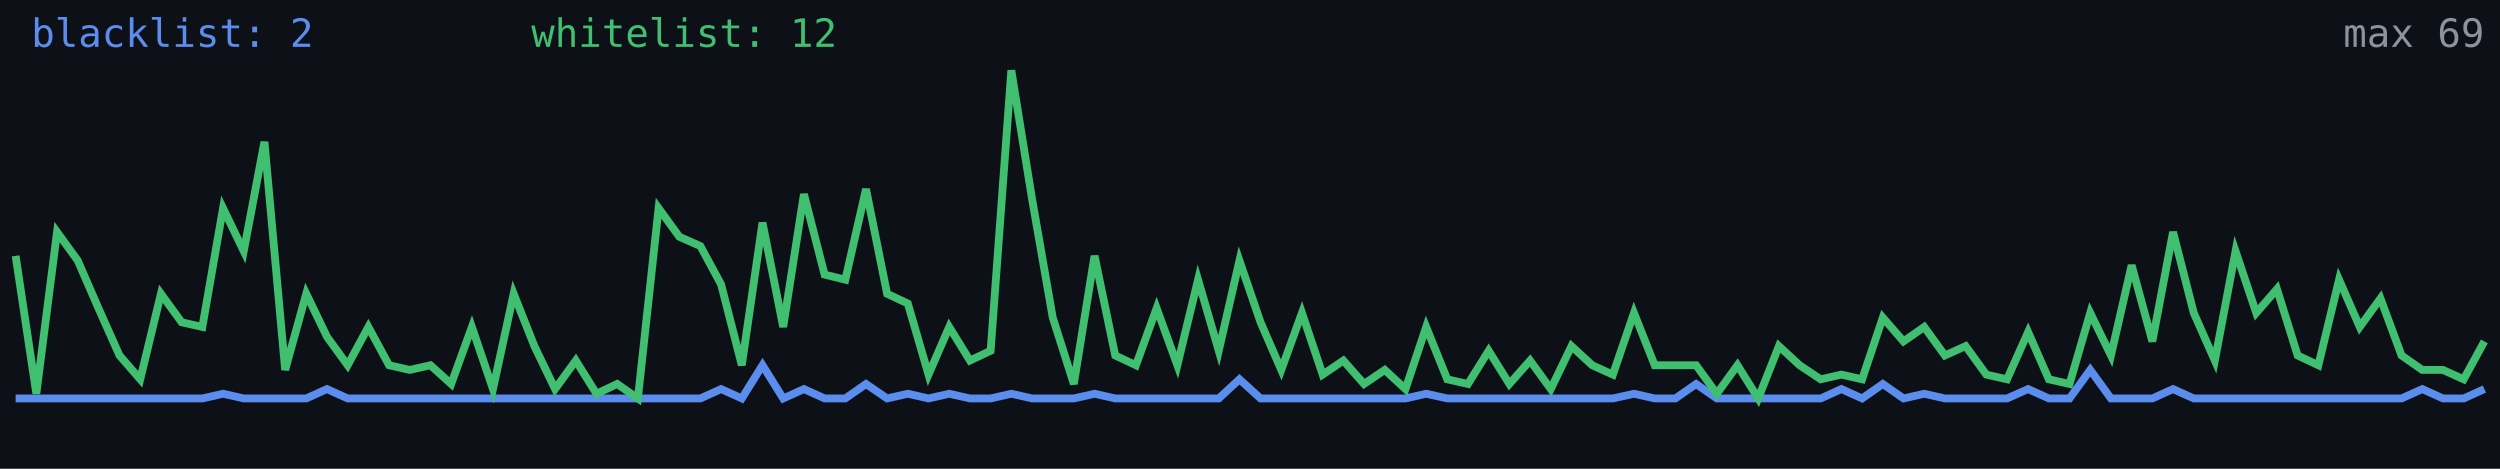
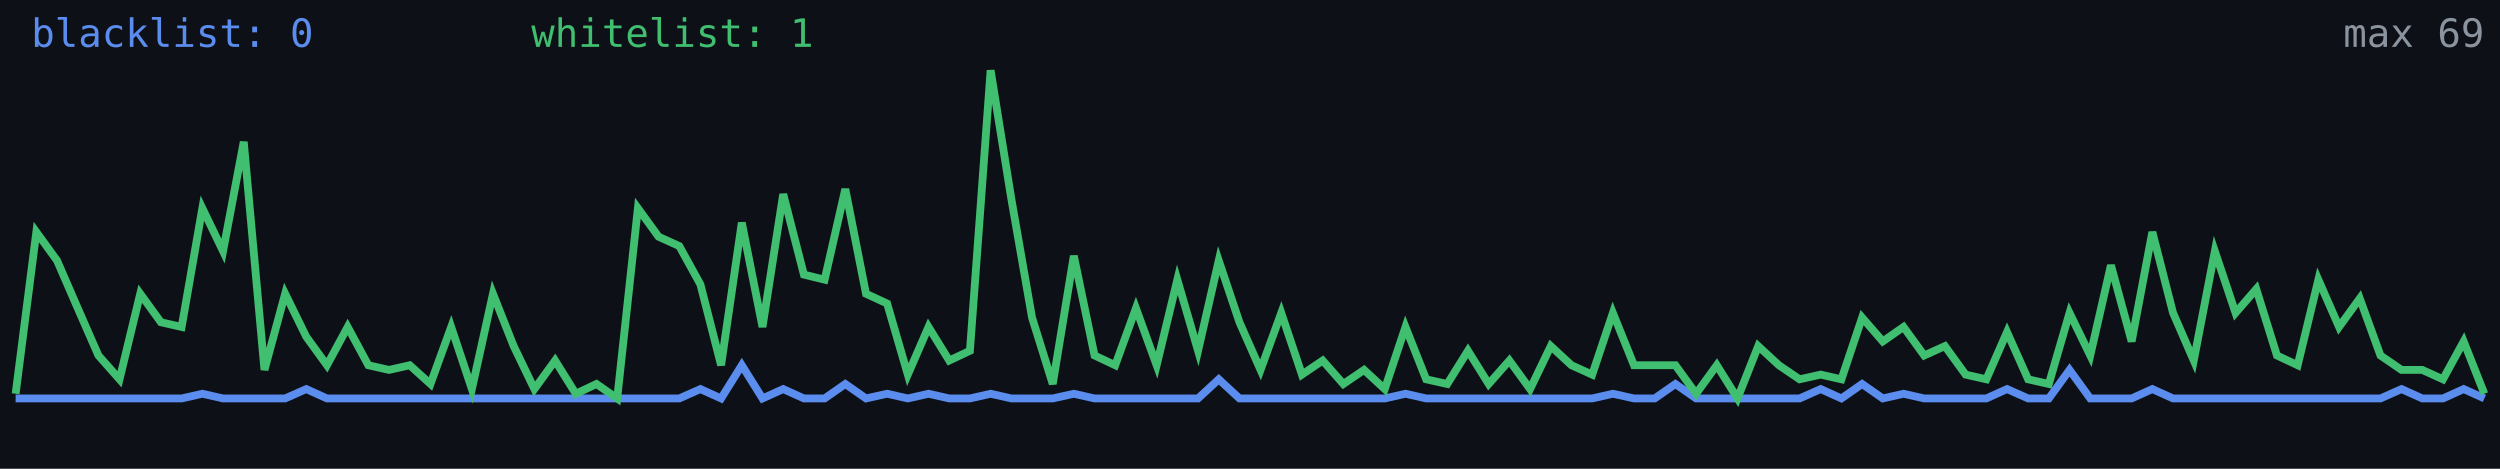
<svg xmlns="http://www.w3.org/2000/svg" width="640" height="120" viewBox="0 0 640 120" role="img" aria-label="Alive configs trend">
  <rect width="640" height="120" fill="#0d1117" />
-   <polyline fill="none" stroke="#5b8def" stroke-width="2" points="4.0,102.0 9.3,102.0 14.6,102.0 19.9,102.0 25.2,102.0 30.6,102.0 35.9,102.0 41.2,102.0 46.5,102.0 51.8,102.0 57.1,100.8 62.4,102.0 67.7,102.0 73.0,102.0 78.4,102.0 83.7,99.6 89.0,102.0 94.3,102.0 99.6,102.0 104.9,102.0 110.2,102.0 115.5,102.0 120.8,102.0 126.2,102.0 131.5,102.0 136.8,102.0 142.1,102.0 147.4,102.0 152.7,102.0 158.0,102.0 163.3,102.0 168.6,102.0 173.9,102.0 179.3,102.0 184.6,99.6 189.9,102.0 195.2,93.5 200.5,102.0 205.8,99.6 211.1,102.0 216.4,102.0 221.7,98.3 227.1,102.0 232.4,100.8 237.7,102.0 243.0,100.8 248.3,102.0 253.6,102.0 258.9,100.8 264.2,102.0 269.5,102.0 274.9,102.0 280.2,100.8 285.5,102.0 290.8,102.0 296.1,102.0 301.4,102.0 306.7,102.0 312.0,102.0 317.3,97.1 322.7,102.0 328.0,102.0 333.3,102.0 338.6,102.0 343.9,102.0 349.2,102.0 354.5,102.0 359.8,102.0 365.1,100.8 370.5,102.0 375.8,102.0 381.1,102.0 386.4,102.0 391.7,102.0 397.0,102.0 402.3,102.0 407.6,102.0 412.9,102.0 418.3,100.8 423.6,102.0 428.9,102.0 434.2,98.3 439.5,102.0 444.8,102.0 450.1,102.0 455.4,102.0 460.7,102.0 466.1,102.0 471.4,99.6 476.7,102.0 482.0,98.3 487.3,102.0 492.6,100.8 497.9,102.0 503.2,102.0 508.5,102.0 513.8,102.0 519.2,99.6 524.5,102.0 529.8,102.0 535.1,94.7 540.4,102.0 545.7,102.0 551.0,102.0 556.3,99.6 561.6,102.0 567.0,102.0 572.3,102.0 577.6,102.0 582.9,102.0 588.2,102.0 593.5,102.0 598.8,102.0 604.1,102.0 609.4,102.0 614.8,102.0 620.1,99.6 625.4,102.0 630.7,102.0 636.0,99.6" />
-   <polyline fill="none" stroke="#3fbf6f" stroke-width="2" points="4.0,65.5 9.3,100.8 14.6,59.4 19.9,66.7 25.2,78.9 30.6,91.0 35.9,97.1 41.2,75.2 46.5,82.5 51.8,83.7 57.1,53.3 62.4,64.3 67.7,36.3 73.0,94.7 78.4,75.2 83.7,86.2 89.0,93.5 94.3,83.7 99.6,93.5 104.9,94.7 110.2,93.5 115.5,98.3 120.8,83.7 126.2,99.6 131.5,75.2 136.8,88.6 142.1,99.6 147.4,92.3 152.7,100.8 158.0,98.3 163.3,102.0 168.6,53.3 173.9,60.6 179.3,63.0 184.6,72.8 189.9,93.5 195.2,57.0 200.5,83.7 205.8,49.7 211.1,70.3 216.4,71.6 221.7,48.4 227.1,75.2 232.4,77.7 237.7,95.9 243.0,83.7 248.3,92.3 253.6,89.8 258.9,18.0 264.2,50.9 269.5,81.3 274.9,98.3 280.2,65.5 285.5,91.0 290.8,93.5 296.1,78.9 301.4,93.5 306.7,71.6 312.0,89.8 317.3,66.7 322.7,82.5 328.0,94.7 333.3,80.1 338.6,95.9 343.9,92.3 349.2,98.3 354.5,94.7 359.8,99.6 365.1,83.7 370.5,97.1 375.8,98.3 381.1,89.8 386.4,98.3 391.7,92.3 397.0,99.6 402.3,88.6 407.6,93.5 412.9,95.9 418.3,80.1 423.6,93.5 428.9,93.5 434.2,93.5 439.5,100.8 444.8,93.5 450.1,102.0 455.4,88.6 460.7,93.5 466.1,97.1 471.4,95.9 476.7,97.1 482.0,81.3 487.3,87.4 492.6,83.7 497.9,91.0 503.2,88.6 508.5,95.9 513.8,97.1 519.2,85.0 524.5,97.1 529.8,98.3 535.1,80.1 540.4,91.0 545.7,67.9 551.0,87.4 556.3,59.4 561.6,80.1 567.0,92.3 572.3,64.3 577.6,80.1 582.9,74.0 588.2,91.0 593.5,93.5 598.8,71.6 604.1,83.7 609.4,76.4 614.8,91.0 620.1,94.7 625.4,94.7 630.7,97.1 636.0,87.4" />
-   <text x="8" y="12" fill="#5b8def" font-size="10" font-family="monospace">blacklist: 2</text>
-   <text x="136" y="12" fill="#3fbf6f" font-size="10" font-family="monospace">whitelist: 12</text>
+   <polyline fill="none" stroke="#5b8def" stroke-width="2" points="4.0,102.0 9.3,102.0 14.6,102.0 19.9,102.0 25.2,102.0 30.6,102.0 35.9,102.0 41.2,102.0 46.5,102.0 51.8,100.8 57.1,102.0 62.4,102.0 67.7,102.0 73.0,102.0 78.4,99.6 83.7,102.0 89.0,102.0 94.3,102.0 99.6,102.0 104.9,102.0 110.2,102.0 115.5,102.0 120.8,102.0 126.2,102.0 131.5,102.0 136.8,102.0 142.1,102.0 147.4,102.0 152.7,102.0 158.0,102.0 163.3,102.0 168.6,102.0 173.9,102.0 179.3,99.6 184.6,102.0 189.9,93.5 195.2,102.0 200.5,99.6 205.8,102.0 211.1,102.0 216.4,98.3 221.7,102.0 227.1,100.8 232.4,102.0 237.7,100.8 243.0,102.0 248.3,102.0 253.6,100.8 258.9,102.0 264.2,102.0 269.5,102.0 274.9,100.8 280.2,102.0 285.5,102.0 290.8,102.0 296.1,102.0 301.4,102.0 306.7,102.0 312.0,97.1 317.3,102.0 322.7,102.0 328.0,102.0 333.3,102.0 338.6,102.0 343.9,102.0 349.2,102.0 354.5,102.0 359.8,100.8 365.1,102.0 370.5,102.0 375.8,102.0 381.1,102.0 386.4,102.0 391.7,102.0 397.0,102.0 402.3,102.0 407.6,102.0 412.9,100.8 418.3,102.0 423.6,102.0 428.9,98.3 434.2,102.0 439.5,102.0 444.8,102.0 450.1,102.0 455.4,102.0 460.7,102.0 466.1,99.6 471.4,102.0 476.7,98.3 482.0,102.0 487.3,100.8 492.6,102.0 497.9,102.0 503.2,102.0 508.5,102.0 513.8,99.6 519.2,102.0 524.5,102.0 529.8,94.7 535.1,102.0 540.4,102.0 545.7,102.0 551.0,99.6 556.3,102.0 561.6,102.0 567.0,102.0 572.3,102.0 577.6,102.0 582.9,102.0 588.2,102.0 593.5,102.0 598.8,102.0 604.1,102.0 609.4,102.0 614.8,99.6 620.1,102.0 625.4,102.0 630.7,99.6 636.0,102.0" />
+   <polyline fill="none" stroke="#3fbf6f" stroke-width="2" points="4.0,100.8 9.3,59.4 14.6,66.7 19.9,78.9 25.2,91.0 30.6,97.1 35.9,75.2 41.2,82.5 46.5,83.7 51.8,53.3 57.1,64.3 62.4,36.3 67.7,94.7 73.0,75.2 78.4,86.2 83.7,93.5 89.0,83.7 94.3,93.5 99.6,94.7 104.9,93.5 110.2,98.3 115.5,83.7 120.8,99.6 126.2,75.2 131.5,88.6 136.8,99.6 142.1,92.3 147.4,100.8 152.7,98.3 158.0,102.0 163.3,53.3 168.6,60.6 173.9,63.0 179.3,72.8 184.6,93.5 189.9,57.0 195.2,83.7 200.5,49.7 205.8,70.3 211.1,71.6 216.4,48.4 221.7,75.2 227.1,77.7 232.4,95.9 237.7,83.7 243.0,92.3 248.3,89.8 253.6,18.0 258.9,50.9 264.2,81.3 269.5,98.3 274.9,65.5 280.2,91.0 285.5,93.5 290.8,78.9 296.1,93.5 301.4,71.6 306.7,89.8 312.0,66.7 317.3,82.5 322.7,94.7 328.0,80.1 333.3,95.9 338.6,92.3 343.9,98.3 349.2,94.7 354.5,99.6 359.8,83.7 365.1,97.1 370.5,98.3 375.8,89.8 381.1,98.3 386.4,92.3 391.7,99.6 397.0,88.6 402.3,93.5 407.6,95.9 412.9,80.1 418.3,93.5 423.6,93.5 428.9,93.5 434.2,100.8 439.5,93.5 444.8,102.0 450.1,88.6 455.4,93.5 460.7,97.1 466.1,95.9 471.4,97.1 476.7,81.3 482.0,87.4 487.3,83.7 492.6,91.0 497.9,88.6 503.2,95.9 508.5,97.1 513.8,85.0 519.2,97.1 524.5,98.3 529.8,80.1 535.1,91.0 540.4,67.9 545.7,87.4 551.0,59.4 556.3,80.1 561.6,92.3 567.0,64.3 572.3,80.1 577.6,74.0 582.9,91.0 588.2,93.5 593.5,71.6 598.8,83.7 604.1,76.4 609.4,91.0 614.8,94.7 620.1,94.7 625.4,97.1 630.7,87.4 636.0,100.8" />
+   <text x="8" y="12" fill="#5b8def" font-size="10" font-family="monospace">blacklist: 0</text>
+   <text x="136" y="12" fill="#3fbf6f" font-size="10" font-family="monospace">whitelist: 1</text>
  <text x="636" y="12" fill="#8b949e" font-size="10" text-anchor="end" font-family="monospace">max 69</text>
</svg>
